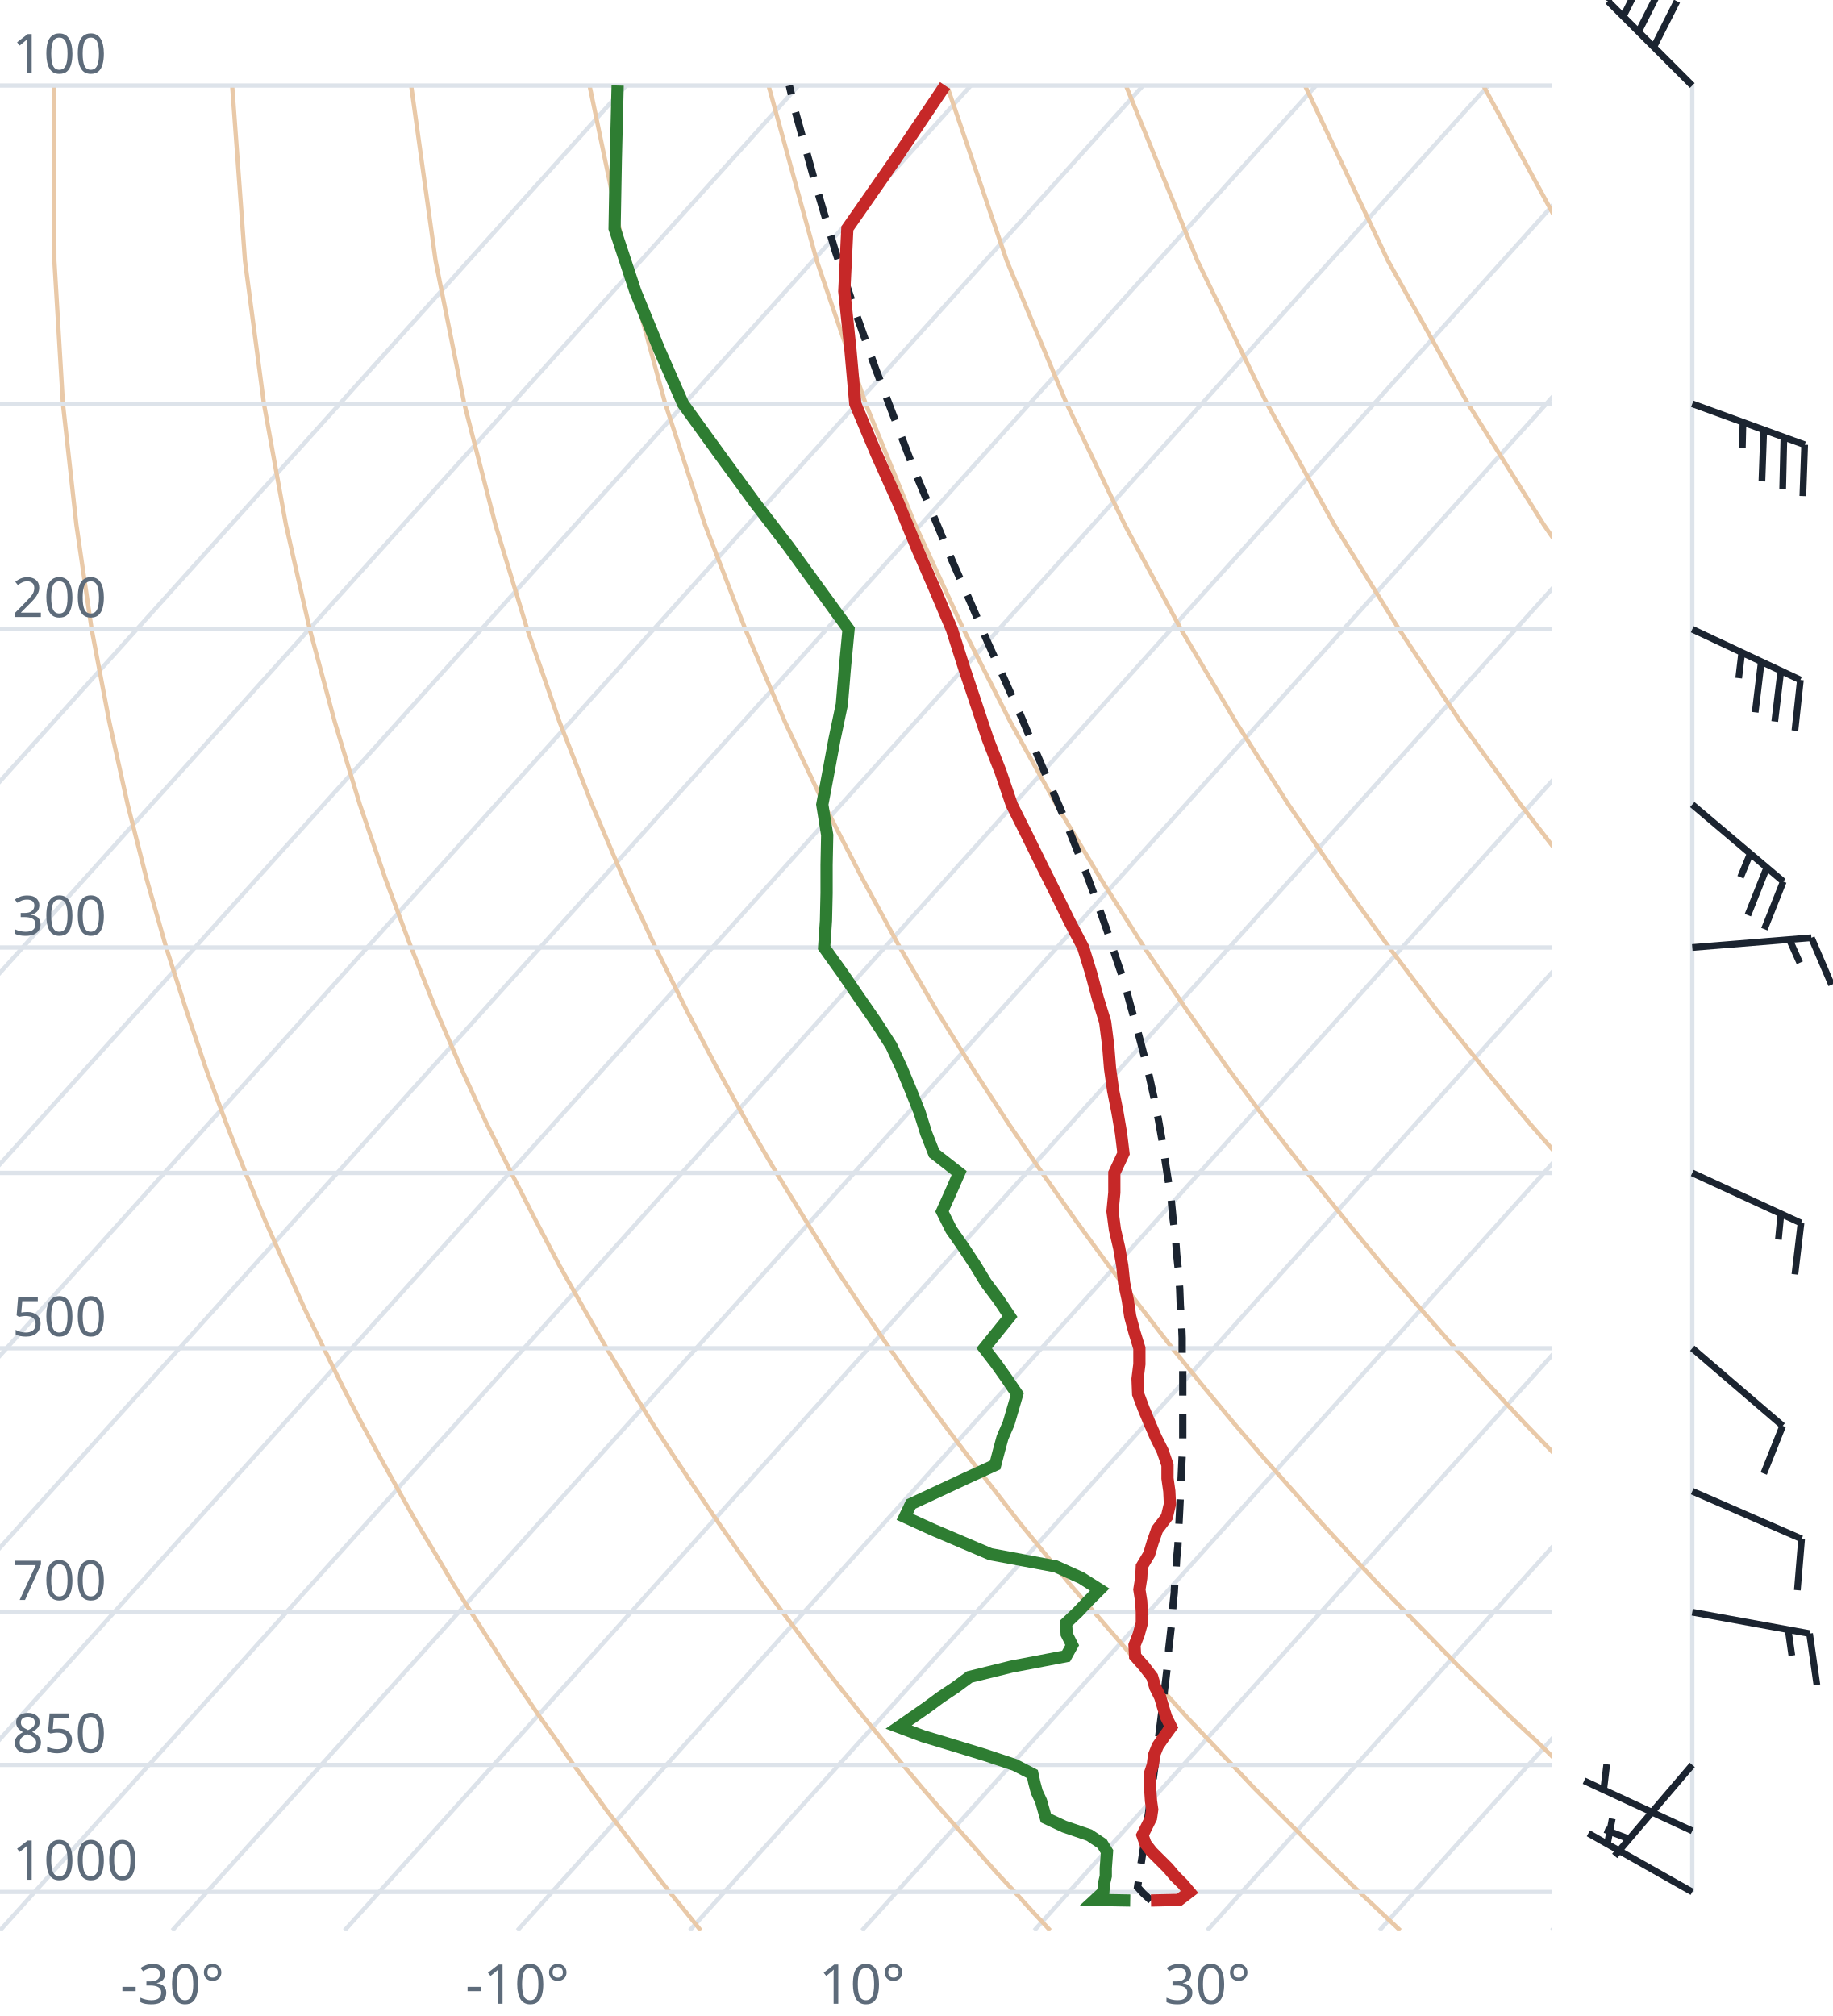
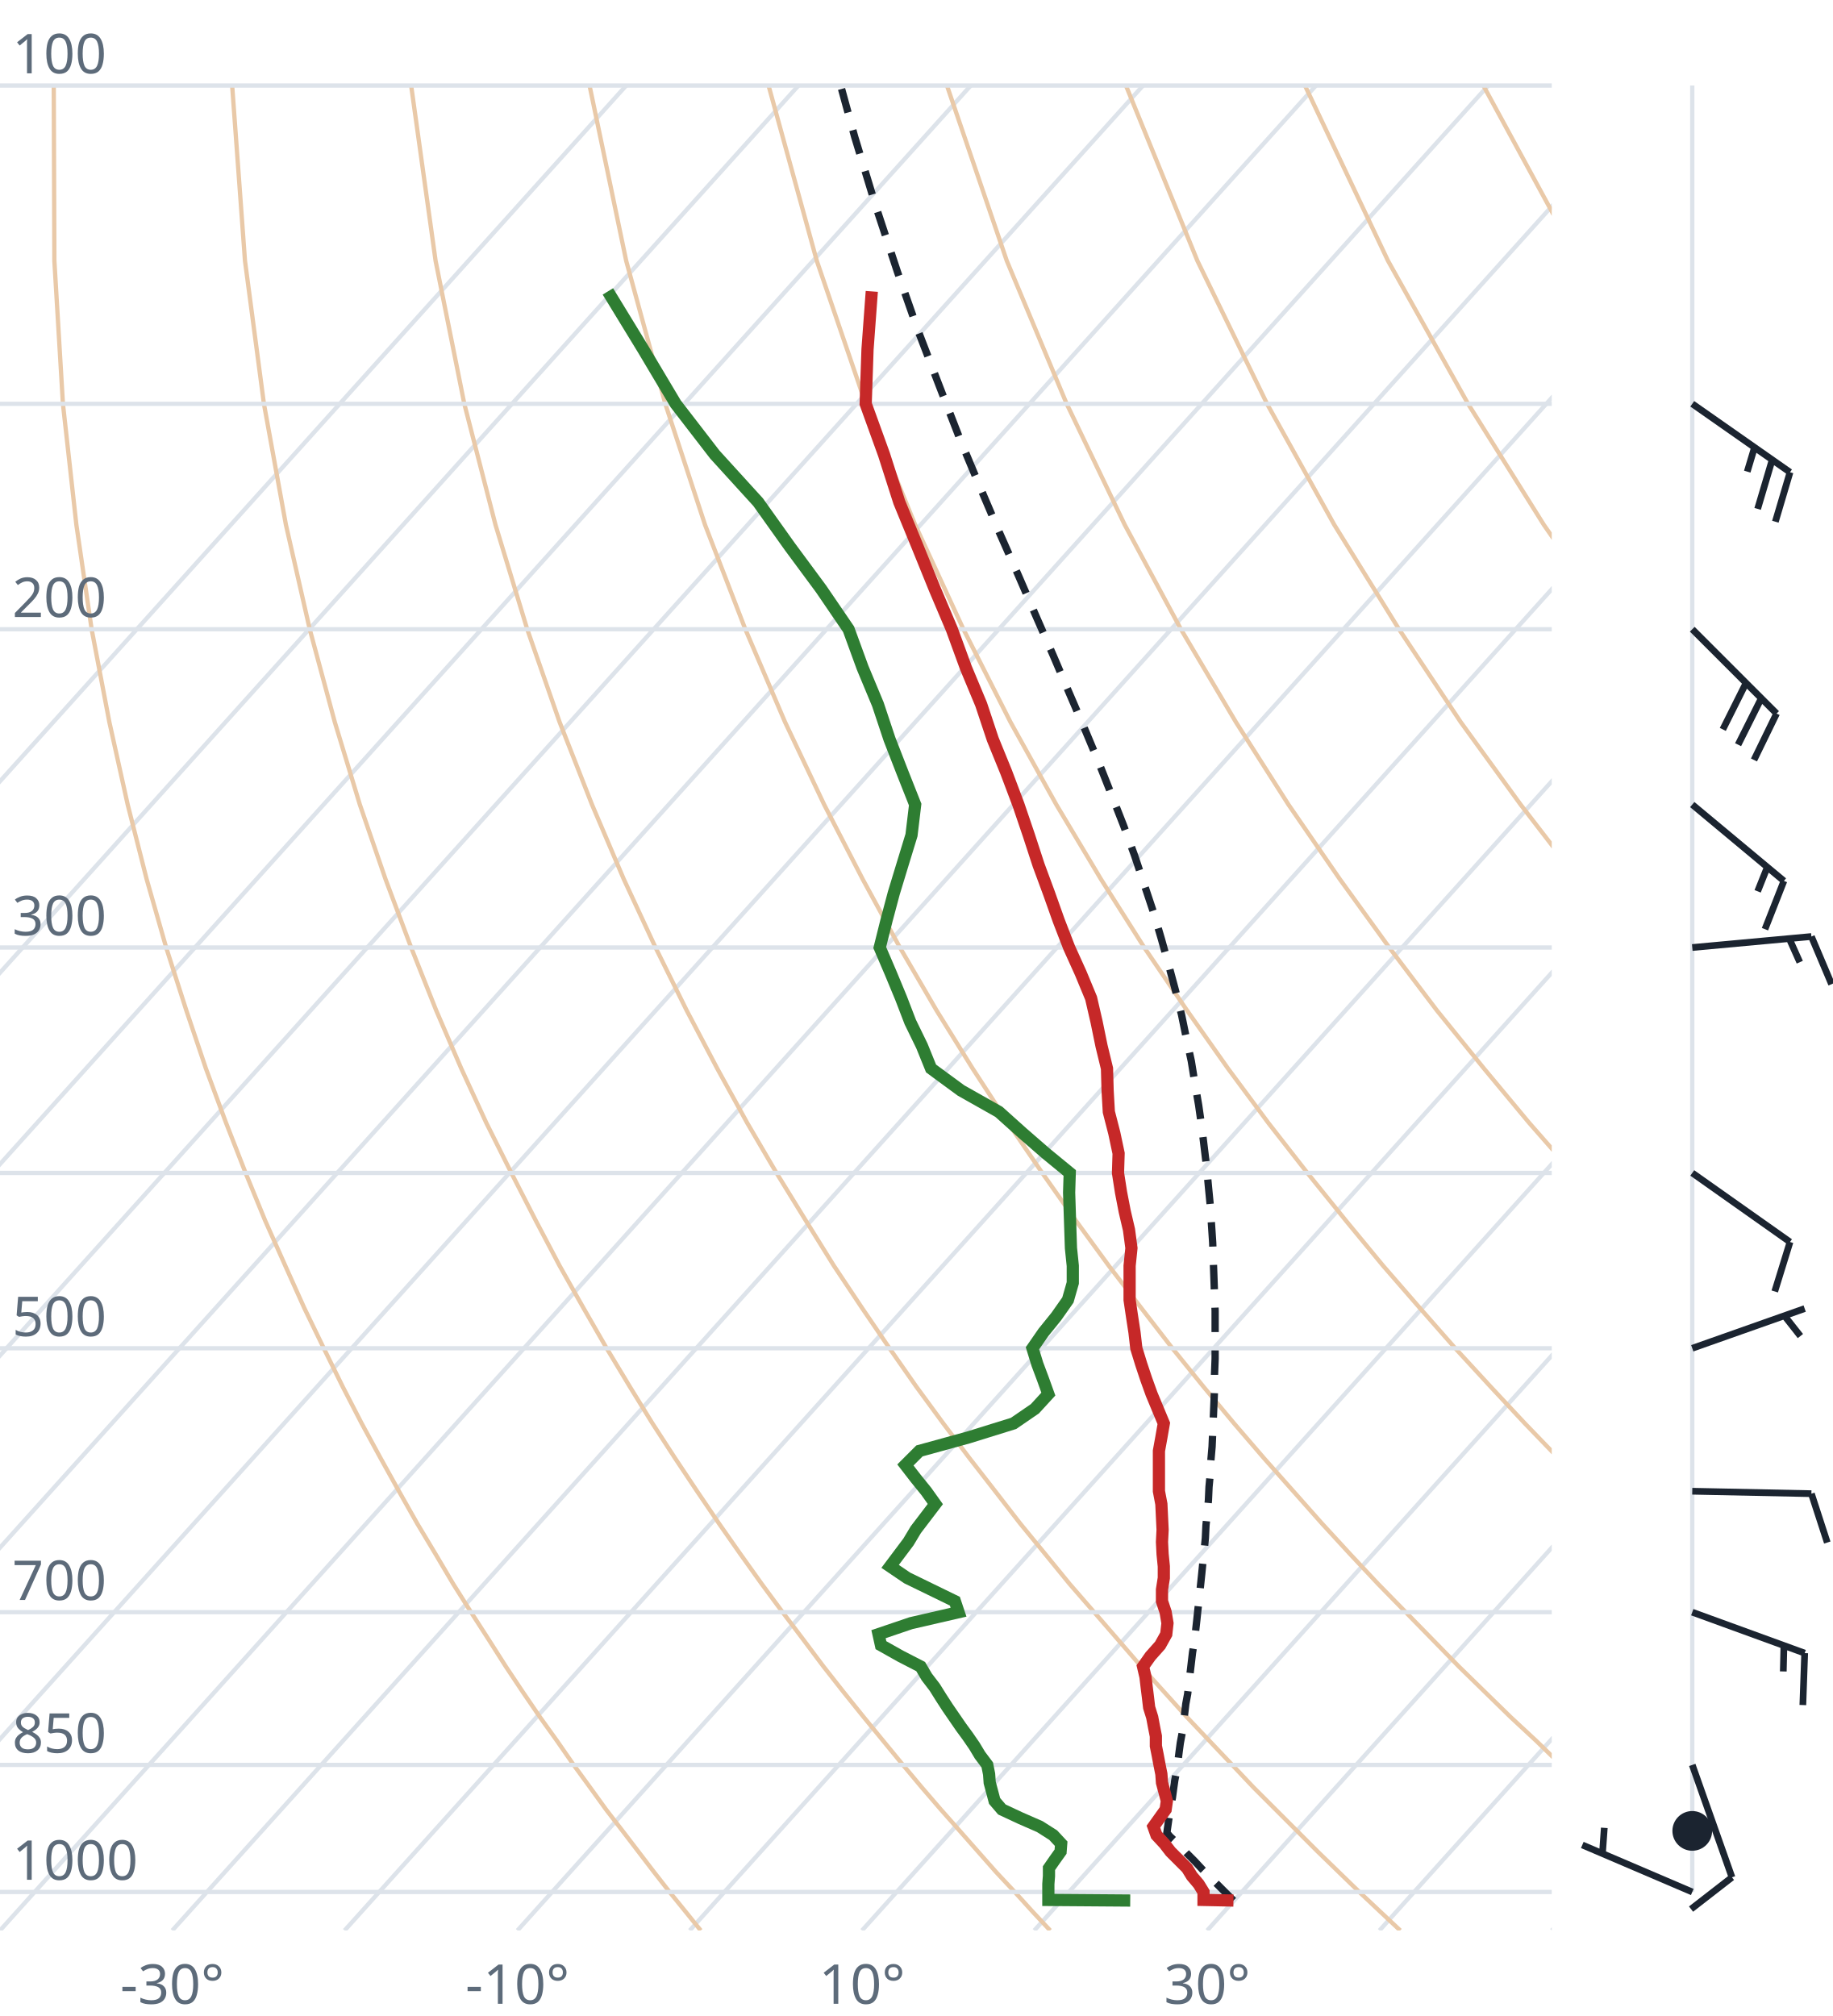
<svg xmlns="http://www.w3.org/2000/svg" viewBox="0 0 300 330" font-family="system-ui,sans-serif" font-size="9">
  <style>.g{stroke:#dde3ea;stroke-width:.7;fill:none}.ad{stroke:#e9c9a8;stroke-width:.7;fill:none}.t{stroke:#c62828;stroke-width:2;fill:none}.d{stroke:#2e7d32;stroke-width:2;fill:none}.pc{stroke:#1b2430;stroke-width:1.2;stroke-dasharray:4 3;fill:none}.barb{stroke:#1b2430;stroke-width:1.1;fill:#1b2430}text{fill:#5d6b7a}</style>
  <clipPath id="c">
    <rect x="0" y="0" width="254" height="316.0" />
  </clipPath>
  <g clip-path="url(#c)">
    <line class="g" x1="-169.3" y1="316.0" x2="102.5" y2="14.0" />
    <line class="g" x1="-141.1" y1="316.0" x2="130.7" y2="14.0" />
    <line class="g" x1="-112.9" y1="316.0" x2="158.9" y2="14.0" />
    <line class="g" x1="-84.7" y1="316.0" x2="187.1" y2="14.0" />
    <line class="g" x1="-56.4" y1="316.0" x2="215.4" y2="14.0" />
    <line class="g" x1="-28.2" y1="316.0" x2="243.6" y2="14.0" />
    <line class="g" x1="0.0" y1="316.0" x2="271.8" y2="14.0" />
    <line class="g" x1="28.2" y1="316.0" x2="300.0" y2="14.0" />
    <line class="g" x1="56.4" y1="316.0" x2="328.2" y2="14.0" />
    <line class="g" x1="84.7" y1="316.0" x2="356.5" y2="14.0" />
    <line class="g" x1="112.9" y1="316.0" x2="384.7" y2="14.0" />
    <line class="g" x1="141.1" y1="316.0" x2="412.9" y2="14.0" />
    <line class="g" x1="169.3" y1="316.0" x2="441.1" y2="14.0" />
    <line class="g" x1="197.6" y1="316.0" x2="469.4" y2="14.0" />
    <line class="g" x1="225.8" y1="316.0" x2="497.6" y2="14.0" />
    <line class="g" x1="254.0" y1="316.0" x2="525.8" y2="14.0" />
    <path class="ad" d="M114.7,316.0L112.2,312.9L109.6,309.7L107.1,306.5L104.5,303.1L101.9,299.7L99.2,296.2L96.6,292.6L93.9,288.9L91.2,285.0L88.4,281.1L85.6,277.0L82.8,272.8L80.0,268.4L77.1,263.9L74.2,259.3L71.3,254.4L68.3,249.4L65.3,244.1L62.3,238.7L59.2,233.0L56.1,227.0L53.0,220.7L49.8,214.1L46.7,207.2L43.4,199.8L40.2,192.0L37.0,183.8L33.7,174.9L30.5,165.4L27.2,155.1L24.0,143.9L20.9,131.7L17.9,118.2L15.0,103.0L12.5,85.9L10.3,66.1L8.9,42.7L8.8,14.0" />
    <path class="ad" d="M171.9,316.0L169.0,312.9L166.1,309.7L163.1,306.5L160.1,303.1L157.1,299.7L154.0,296.2L150.9,292.6L147.8,288.9L144.6,285.0L141.4,281.1L138.1,277.0L134.8,272.8L131.5,268.4L128.1,263.9L124.7,259.3L121.2,254.4L117.7,249.4L114.1,244.1L110.5,238.7L106.8,233.0L103.1,227.0L99.3,220.7L95.5,214.1L91.6,207.2L87.7,199.8L83.7,192.0L79.6,183.8L75.5,174.9L71.4,165.4L67.3,155.1L63.1,143.9L58.9,131.7L54.8,118.2L50.7,103.0L46.8,85.9L43.2,66.1L40.1,42.7L38.0,14.0" />
    <path class="ad" d="M229.2,316.0L225.9,312.9L222.5,309.7L219.2,306.5L215.7,303.1L212.3,299.7L208.8,296.2L205.2,292.6L201.7,288.9L198.0,285.0L194.3,281.1L190.6,277.0L186.8,272.8L183.0,268.4L179.1,263.9L175.1,259.3L171.1,254.4L167.0,249.4L162.9,244.1L158.7,238.7L154.4,233.0L150.0,227.0L145.6,220.7L141.1,214.1L136.5,207.2L131.9,199.8L127.1,192.0L122.3,183.8L117.4,174.9L112.4,165.4L107.3,155.1L102.1,143.9L96.9,131.7L91.6,118.2L86.3,103.0L81.1,85.9L76.0,66.1L71.3,42.7L67.3,14.0" />
    <path class="ad" d="M286.4,316.0L282.7,312.9L279.0,309.7L275.2,306.5L271.4,303.1L267.5,299.7L263.6,296.2L259.6,292.6L255.5,288.9L251.5,285.0L247.3,281.1L243.1,277.0L238.8,272.8L234.5,268.4L230.1,263.9L225.6,259.3L221.0,254.4L216.4,249.4L211.7,244.1L206.9,238.7L202.0,233.0L197.0,227.0L191.9,220.7L186.8,214.1L181.5,207.2L176.1,199.8L170.6,192.0L165.0,183.8L159.2,174.9L153.3,165.4L147.3,155.1L141.2,143.9L134.9,131.7L128.5,118.2L122.0,103.0L115.4,85.9L108.9,66.1L102.5,42.7L96.5,14.0" />
    <path class="ad" d="M343.6,316.0L339.5,312.9L335.4,309.7L331.2,306.5L327.0,303.1L322.7,299.7L318.3,296.2L313.9,292.6L309.4,288.9L304.9,285.0L300.3,281.1L295.6,277.0L290.8,272.8L286.0,268.4L281.0,263.9L276.0,259.3L270.9,254.4L265.7,249.4L260.5,244.1L255.1,238.7L249.6,233.0L244.0,227.0L238.2,220.7L232.4,214.1L226.4,207.2L220.3,199.8L214.0,192.0L207.6,183.8L201.0,174.9L194.3,165.4L187.3,155.1L180.2,143.9L172.9,131.7L165.4,118.2L157.7,103.0L149.8,85.9L141.7,66.1L133.7,42.7L125.8,14.0" />
    <path class="ad" d="M400.9,316.0L396.4,312.9L391.9,309.7L387.3,306.5L382.6,303.1L377.9,299.7L373.1,296.2L368.2,292.6L363.3,288.9L358.3,285.0L353.2,281.1L348.1,277.0L342.8,272.8L337.5,268.4L332.0,263.9L326.5,259.3L320.9,254.4L315.1,249.4L309.2,244.1L303.3,238.7L297.2,233.0L290.9,227.0L284.6,220.7L278.0,214.1L271.4,207.2L264.5,199.8L257.5,192.0L250.3,183.8L242.9,174.9L235.2,165.4L227.4,155.1L219.3,143.9L210.9,131.7L202.3,118.2L193.3,103.0L184.1,85.9L174.6,66.1L164.8,42.7L155.0,14.0" />
    <path class="ad" d="M458.1,316.0L453.2,312.9L448.3,309.7L443.3,306.5L438.2,303.1L433.1,299.7L427.9,296.2L422.6,292.6L417.2,288.9L411.7,285.0L406.2,281.1L400.5,277.0L394.8,272.8L389.0,268.4L383.0,263.9L376.9,259.3L370.8,254.4L364.5,249.4L358.0,244.1L351.5,238.7L344.8,233.0L337.9,227.0L330.9,220.7L323.7,214.1L316.3,207.2L308.7,199.8L300.9,192.0L292.9,183.8L284.7,174.9L276.2,165.4L267.4,155.1L258.3,143.9L248.9,131.7L239.1,118.2L229.0,103.0L218.4,85.9L207.4,66.1L196.0,42.7L184.3,14.0" />
    <path class="ad" d="M515.3,316.0L510.1,312.9L504.7,309.7L499.3,306.5L493.9,303.1L488.3,299.7L482.7,296.2L476.9,292.6L471.1,288.9L465.2,285.0L459.2,281.1L453.0,277.0L446.8,272.8L440.5,268.4L434.0,263.9L427.4,259.3L420.7,254.4L413.8,249.4L406.8,244.1L399.7,238.7L392.4,233.0L384.9,227.0L377.2,220.7L369.3,214.1L361.2,207.2L352.9,199.8L344.4,192.0L335.6,183.8L326.5,174.9L317.1,165.4L307.4,155.1L297.4,143.9L286.9,131.7L276.0,118.2L264.6,103.0L252.7,85.9L240.3,66.1L227.2,42.7L213.6,14.0" />
    <path class="ad" d="M572.6,316.0L566.9,312.9L561.2,309.7L555.4,306.5L549.5,303.1L543.5,299.7L537.4,296.2L531.3,292.6L525.0,288.9L518.6,285.0L512.1,281.1L505.5,277.0L498.8,272.8L491.9,268.4L485.0,263.9L477.9,259.3L470.6,254.4L463.2,249.4L455.6,244.1L447.9,238.7L439.9,233.0L431.8,227.0L423.5,220.7L415.0,214.1L406.2,207.2L397.2,199.8L387.9,192.0L378.3,183.8L368.4,174.9L358.1,165.4L347.5,155.1L336.4,143.9L324.9,131.7L312.9,118.2L300.3,103.0L287.1,85.9L273.1,66.1L258.4,42.7L242.8,14.0" />
    <path class="ad" d="M629.8,316.0L623.8,312.9L617.6,309.7L611.4,306.5L605.1,303.1L598.7,299.7L592.2,296.2L585.6,292.6L578.9,288.9L572.0,285.0L565.1,281.1L558.0,277.0L550.8,272.8L543.4,268.4L536.0,263.9L528.3,259.3L520.5,254.4L512.5,249.4L504.4,244.1L496.1,238.7L487.5,233.0L478.8,227.0L469.8,220.7L460.6,214.1L451.1,207.2L441.4,199.8L431.3,192.0L420.9,183.8L410.2,174.9L399.1,165.4L387.5,155.1L375.5,143.9L362.9,131.7L349.8,118.2L335.9,103.0L321.4,85.9L306.0,66.1L289.6,42.7L272.1,14.0" />
    <line class="g" x1="0" y1="309.7" x2="254" y2="309.7" />
    <line class="g" x1="0" y1="288.9" x2="254" y2="288.9" />
    <line class="g" x1="0" y1="263.9" x2="254" y2="263.9" />
    <line class="g" x1="0" y1="220.7" x2="254" y2="220.7" />
    <line class="g" x1="0" y1="192.0" x2="254" y2="192.0" />
    <line class="g" x1="0" y1="155.1" x2="254" y2="155.1" />
    <line class="g" x1="0" y1="103.0" x2="254" y2="103.0" />
    <line class="g" x1="0" y1="66.1" x2="254" y2="66.1" />
    <line class="g" x1="0" y1="14.0" x2="254" y2="14.0" />
-     <path class="pc" d="M188.4,311.1L187.1,309.9L186.2,308.9L186.4,307.6L186.6,306.3L186.8,304.9L187.0,303.6L187.2,302.3L187.4,300.9L187.6,299.5L187.8,298.1L188.0,296.7L188.2,295.3L188.4,293.8L188.6,292.4L188.8,290.9L189.0,289.4L189.2,287.9L189.4,286.3L189.6,284.8L189.8,283.2L190.0,281.6L190.2,280.0L190.4,278.4L190.6,276.7L190.8,275.1L191.0,273.4L191.2,271.7L191.3,269.9L191.5,268.2L191.7,266.4L191.9,264.5L192.0,262.7L192.2,260.8L192.3,259.0L192.5,257.0L192.6,255.1L192.8,253.1L192.9,251.1L193.0,249.0L193.1,247.0L193.2,244.9L193.3,242.7L193.4,240.5L193.5,238.3L193.6,236.0L193.6,233.7L193.6,231.4L193.6,229.0L193.6,226.6L193.6,224.1L193.5,221.6L193.5,219.0L193.4,216.4L193.2,213.7L193.1,211.0L192.9,208.1L192.6,205.3L192.4,202.4L192.0,199.4L191.7,196.3L191.2,193.1L190.7,189.9L190.2,186.6L189.6,183.2L188.9,179.7L188.1,176.1L187.2,172.5L186.2,168.7L185.1,164.8L184.0,160.7L182.6,156.6L181.2,152.3L179.6,147.8L177.9,143.2L176.0,138.4L174.0,133.4L171.8,128.3L169.5,122.9L167.1,117.2L164.5,111.4L161.7,105.2L158.9,98.7L155.9,91.9L152.9,84.7L149.7,77.1L146.6,69.0L143.3,60.3L140.0,51.0L136.7,41.0L133.5,30.2L130.2,18.3L129.2,14.0" />
-     <path class="t" d="M188.4,311.1L193.0,311.0L194.7,309.7L193.6,308.4L192.3,307.1L191.2,305.8L189.9,304.5L188.5,303.1L187.5,301.8L187.0,300.4L187.7,299.0L188.4,297.6L188.6,296.2L188.4,294.8L188.3,293.3L188.2,291.8L188.2,290.4L188.7,288.9L188.9,287.3L189.5,285.8L190.6,284.2L191.7,282.7L190.9,281.1L190.4,279.5L189.9,277.8L189.1,276.2L188.6,274.5L187.3,272.8L185.8,271.1L185.7,269.3L186.4,267.5L186.9,265.7L186.9,263.9L186.8,262.1L186.5,260.2L186.8,258.3L186.9,256.4L188.1,254.4L188.7,252.4L189.4,250.4L191.0,248.3L191.5,246.2L191.4,244.1L191.1,242.0L191.1,239.8L190.3,237.5L189.2,235.3L188.2,233.0L187.2,230.6L186.3,228.2L186.2,225.7L186.5,223.3L186.5,220.7L185.7,218.1L185.0,215.5L184.6,212.8L184.0,210.0L183.7,207.2L183.2,204.3L182.5,201.3L182.1,198.3L182.4,195.2L182.4,192.0L183.9,188.8L183.5,185.5L182.9,182.0L182.2,178.5L181.7,174.9L181.4,171.2L180.9,167.3L179.7,163.4L178.6,159.3L177.3,155.1L175.0,150.7L172.8,146.2L170.5,141.6L168.1,136.7L165.6,131.7L163.8,126.4L161.7,121.0L159.8,115.3L157.8,109.3L155.8,103.0L153.0,96.4L150.0,89.5L147.0,82.2L143.5,74.4L140.0,66.1L139.2,57.2L138.2,47.7L138.7,37.4L146.5,26.2L154.7,14.0" />
-     <path class="d" d="M185.0,311.1L179.2,311.0L180.6,309.7L180.7,308.4L181.0,307.1L181.0,305.8L181.1,304.5L181.2,303.1L180.4,301.8L178.3,300.4L174.2,299.0L171.2,297.6L170.8,296.2L170.4,294.8L169.7,293.3L169.3,291.8L169.0,290.4L166.1,288.9L161.3,287.3L156.4,285.8L151.1,284.2L147.1,282.7L149.4,281.1L151.7,279.5L154.0,277.8L156.4,276.2L158.7,274.5L165.6,272.8L174.5,271.1L175.5,269.3L174.6,267.5L174.5,265.7L176.4,263.9L178.1,262.1L180.0,260.2L177.0,258.3L172.8,256.4L162.1,254.4L157.4,252.4L152.7,250.4L148.1,248.3L149.1,246.2L153.6,244.1L158.1,242.0L162.9,239.8L163.5,237.5L164.1,235.3L165.1,233.0L165.8,230.6L166.5,228.2L164.8,225.7L163.1,223.3L161.1,220.7L163.2,218.1L165.3,215.5L163.5,212.8L161.4,210.0L159.7,207.2L157.8,204.3L155.7,201.3L154.2,198.3L155.6,195.2L157.0,192.0L152.9,188.8L151.6,185.5L150.5,182.0L149.1,178.5L147.6,174.9L145.9,171.2L143.4,167.3L140.7,163.4L137.9,159.3L134.9,155.1L135.2,150.7L135.3,146.2L135.3,141.6L135.4,136.7L134.6,131.7L135.6,126.4L136.6,121.0L137.8,115.3L138.3,109.3L138.9,103.0L134.1,96.4L129.1,89.5L123.5,82.2L117.8,74.4L111.8,66.1L107.9,57.2L104.0,47.7L100.6,37.4L100.8,26.2L101.1,14.0" />
+     <path class="pc" d="M201.9,311.1L200.7,309.9L199.4,308.6L198.1,307.3L196.8,306.0L195.5,304.6L194.2,303.3L192.9,301.9L191.5,300.6L191.0,300.0L191.2,298.6L191.4,297.2L191.6,295.7L191.9,294.3L192.1,292.8L192.3,291.4L192.6,289.9L192.8,288.4L193.0,286.8L193.2,285.3L193.5,283.7L193.7,282.2L193.9,280.6L194.1,278.9L194.4,277.3L194.6,275.6L194.8,273.9L195.0,272.2L195.2,270.5L195.5,268.7L195.7,267.0L195.9,265.2L196.1,263.3L196.3,261.5L196.5,259.6L196.7,257.7L196.9,255.7L197.1,253.8L197.3,251.8L197.4,249.7L197.6,247.7L197.8,245.6L197.9,243.4L198.1,241.3L198.2,239.1L198.4,236.8L198.5,234.5L198.6,232.2L198.7,229.8L198.8,227.4L198.8,225.0L198.9,222.4L198.9,219.9L198.9,217.3L198.9,214.6L198.8,211.9L198.7,209.1L198.6,206.3L198.5,203.4L198.3,200.4L198.1,197.3L197.8,194.2L197.5,191.0L197.1,187.7L196.7,184.4L196.2,180.9L195.6,177.4L195.0,173.7L194.2,170.0L193.4,166.1L192.4,162.1L191.3,158.0L190.1,153.7L188.8,149.3L187.3,144.8L185.7,140.0L183.9,135.1L181.9,130.0L179.8,124.7L177.5,119.2L175.0,113.4L172.4,107.3L169.6,100.9L166.7,94.2L163.6,87.2L160.4,79.7L157.1,71.8L153.8,63.3L150.3,54.2L146.9,44.5L143.4,33.9L139.9,22.4L137.6,14.0" />
+     <path class="t" d="M201.9,311.1L197.0,311.0L197.0,309.7L196.2,308.4L195.1,307.1L194.3,305.8L193.0,304.5L191.6,303.1L190.6,301.8L189.3,300.4L188.8,299.0L189.8,297.6L190.8,296.2L191.0,294.8L190.6,293.3L190.2,291.8L190.1,290.4L189.8,288.9L189.5,287.3L189.2,285.8L189.2,284.2L188.9,282.7L188.6,281.1L188.1,279.5L187.9,277.8L187.7,276.2L187.5,274.5L187.1,272.8L188.3,271.1L189.9,269.3L190.9,267.5L191.1,265.7L190.8,263.9L190.2,262.1L190.2,260.2L190.5,258.3L190.5,256.4L190.3,254.4L190.2,252.4L190.3,250.4L190.2,248.3L190.1,246.2L189.7,244.1L189.7,242.0L189.7,239.8L189.7,237.5L190.1,235.3L190.5,233.0L189.5,230.6L188.5,228.2L187.6,225.7L186.8,223.3L186.0,220.7L185.7,218.1L185.3,215.5L184.9,212.8L184.9,210.0L184.9,207.2L185.2,204.3L184.8,201.3L184.1,198.3L183.5,195.2L183.0,192.0L183.1,188.8L182.4,185.5L181.5,182.0L181.3,178.5L181.2,174.9L180.3,171.2L179.5,167.3L178.6,163.4L176.9,159.3L175.0,155.1L173.3,150.7L171.7,146.2L170.0,141.6L168.4,136.7L166.7,131.7L164.7,126.4L162.5,121.0L160.6,115.3L158.1,109.3L155.8,103.0L153.0,96.4L150.2,89.5L147.2,82.2L144.7,74.4L141.7,66.1L142.0,57.2L142.7,47.7" />
+     <path class="d" d="M185.0,311.1L171.6,311.0L171.6,309.7L171.6,308.4L171.7,307.1L171.7,305.8L172.6,304.5L173.6,303.1L173.7,301.8L172.4,300.4L170.2,299.0L167.0,297.6L164.0,296.2L162.8,294.8L162.4,293.3L162.0,291.8L161.9,290.4L161.6,288.9L160.4,287.3L159.5,285.8L158.4,284.2L157.3,282.7L156.2,281.1L155.1,279.5L154.0,277.8L153.0,276.2L151.7,274.5L150.7,272.8L147.4,271.1L144.2,269.3L143.8,267.5L149.1,265.7L156.9,263.9L156.3,262.1L152.4,260.2L148.5,258.3L145.7,256.4L147.2,254.4L148.7,252.4L149.9,250.4L151.5,248.3L153.1,246.2L151.6,244.1L149.9,242.0L148.2,239.8L150.5,237.5L158.5,235.3L165.9,233.0L169.4,230.6L171.6,228.2L170.7,225.7L169.8,223.3L169.0,220.7L170.8,218.1L172.9,215.5L174.8,212.8L175.6,210.0L175.6,207.2L175.3,204.3L175.2,201.3L175.1,198.3L175.0,195.2L175.1,192.0L171.2,188.8L167.4,185.5L163.5,182.0L157.3,178.5L152.4,174.9L150.9,171.2L149.0,167.3L147.5,163.4L145.8,159.3L144.0,155.1L145.1,150.7L146.3,146.2L147.7,141.6L149.2,136.7L149.8,131.7L147.7,126.4L145.6,121.0L143.7,115.3L141.2,109.3L138.9,103.0L134.4,96.4L129.3,89.5L124.1,82.2L117.0,74.4L110.6,66.1L105.3,57.2L99.5,47.7" />
  </g>
  <text x="2" y="307.7">1000</text>
  <text x="2" y="286.9">850</text>
  <text x="2" y="261.9">700</text>
  <text x="2" y="218.7">500</text>
  <text x="2" y="153.1">300</text>
  <text x="2" y="101.0">200</text>
  <text x="2" y="12.0">100</text>
  <text x="28.2" y="328" text-anchor="middle">-30°</text>
  <text x="84.7" y="328" text-anchor="middle">-10°</text>
  <text x="141.1" y="328" text-anchor="middle">10°</text>
  <text x="197.6" y="328" text-anchor="middle">30°</text>
  <line class="g" x1="277.0" y1="309.7" x2="277.0" y2="14.0" />
-   <path class="barb" d="M277.0,309.7L260.0,300.1M263.1,301.9L263.9,297.7" />
-   <path class="barb" d="M277.0,299.7L259.3,291.5M262.5,293.0L263.0,288.8" />
-   <path class="barb" d="M277.0,288.9L264.3,303.8M266.6,301.0L262.7,299.5" />
-   <path class="barb" d="M277.0,263.9L296.2,267.4M296.2,267.4L297.4,275.8M292.7,266.8L293.3,271.0" />
-   <path class="barb" d="M277.0,244.1L294.9,251.9M294.9,251.9L294.2,260.3" />
-   <path class="barb" d="M277.0,220.7L291.8,233.4M291.8,233.4L288.7,241.2" />
-   <path class="barb" d="M277.0,192.0L294.8,200.2M294.8,200.2L293.8,208.6M291.5,198.8L291.1,202.9" />
-   <path class="barb" d="M277.0,155.1L296.5,153.5M296.5,153.5L299.8,161.2M292.9,153.8L294.6,157.6" />
-   <path class="barb" d="M277.0,131.7L291.9,144.3M291.9,144.3L288.8,152.1M289.2,142.0L286.1,149.8M286.5,139.7L284.9,143.6" />
-   <path class="barb" d="M277.0,103.0L294.7,111.3M294.7,111.3L293.8,119.6M291.5,109.8L290.5,118.1M288.3,108.3L287.3,116.6M285.1,106.8L284.6,111.0" />
-   <path class="barb" d="M277.0,66.1L295.4,72.8M295.4,72.8L295.1,81.2M292.0,71.6L291.8,80.0M288.7,70.4L288.4,78.8M285.3,69.1L285.2,73.3" />
-   <path class="barb" d="M277.0,14.0L263.2,0.2M263.2,0.2L266.9,-7.4M265.7,2.7L269.5,-4.9M268.2,5.2L272.0,-2.3M270.7,7.7L274.5,0.2" />
+   <path class="barb" d="M277.0,309.7L259.0,302.0M262.3,303.4L262.6,299.2" />
+   <circle class="barb" cx="277.0" cy="299.7" r="2.7" fill="none" />
+   <path class="barb" d="M277.0,288.9L283.5,307.3M283.5,307.3L276.8,312.5" />
+   <path class="barb" d="M277.0,263.9L295.4,270.6M295.4,270.6L295.1,279.1M292.0,269.4L291.9,273.6" />
+   <path class="barb" d="M277.0,244.1L296.5,244.5M296.5,244.5L299.1,252.5" />
+   <path class="barb" d="M277.0,220.7L295.4,214.2M292.1,215.4L294.7,218.7" />
+   <path class="barb" d="M277.0,192.0L293.0,203.3M293.0,203.3L290.5,211.4" />
+   <path class="barb" d="M277.0,155.1L296.5,153.3M296.5,153.3L299.8,161.1M292.9,153.7L294.6,157.5" />
+   <path class="barb" d="M277.0,131.7L292.0,144.2M292.0,144.2L288.9,152.1M289.3,141.9L287.7,145.9" />
+   <path class="barb" d="M277.0,103.0L290.8,116.8M290.8,116.8L287.1,124.4M288.3,114.3L284.5,121.9M285.8,111.8L282.0,119.4" />
+   <path class="barb" d="M277.0,66.1L293.0,77.3M293.0,77.3L290.6,85.4M290.1,75.2L287.7,83.3M287.2,73.2L286.0,77.2" />
</svg>
